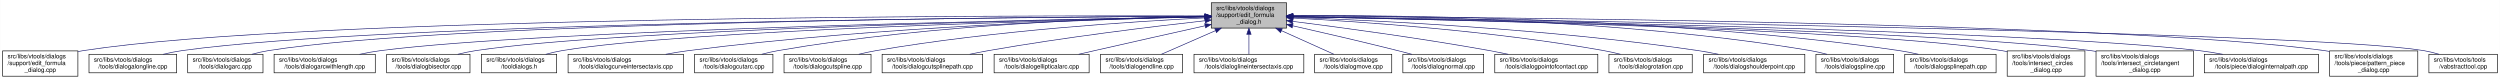
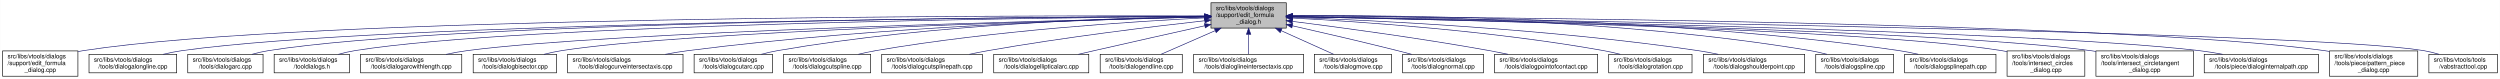
- <svg xmlns="http://www.w3.org/2000/svg" xmlns:xlink="http://www.w3.org/1999/xlink" width="4052pt" height="128pt" viewBox="0.00 0.00 4051.50 128.00">
+ <svg xmlns="http://www.w3.org/2000/svg" xmlns:xlink="http://www.w3.org/1999/xlink" width="4051pt" height="128pt" viewBox="0.00 0.00 4050.50 128.00">
  <g id="graph0" class="graph" transform="scale(1 1) rotate(0) translate(4 124)">
-     <polygon fill="white" stroke="transparent" points="-4,4 -4,-124 4047.5,-124 4047.5,4 -4,4" />
+     <polygon fill="white" stroke="transparent" points="-4,4 -4,-124 4046.5,-124 4046.5,4 -4,4" />
    <g id="node1" class="node">
      <g id="a_node1">
        <a xlink:title=" ">
-           <polygon fill="#bfbfbf" stroke="black" points="1959,-78.5 1959,-119.5 2081,-119.5 2081,-78.5 1959,-78.5" />
-           <text text-anchor="start" x="1967" y="-107.5" font-family="Helvetica,sans-Serif" font-size="10.00">src/libs/vtools/dialogs</text>
-           <text text-anchor="start" x="1967" y="-96.5" font-family="Helvetica,sans-Serif" font-size="10.00">/support/edit_formula</text>
-           <text text-anchor="middle" x="2020" y="-85.5" font-family="Helvetica,sans-Serif" font-size="10.00">_dialog.h</text>
+           <polygon fill="#bfbfbf" stroke="black" points="1958,-78.5 1958,-119.5 2080,-119.5 2080,-78.5 1958,-78.5" />
+           <text text-anchor="start" x="1966" y="-107.5" font-family="Helvetica,sans-Serif" font-size="10.00">src/libs/vtools/dialogs</text>
+           <text text-anchor="start" x="1966" y="-96.5" font-family="Helvetica,sans-Serif" font-size="10.00">/support/edit_formula</text>
+           <text text-anchor="middle" x="2019" y="-85.5" font-family="Helvetica,sans-Serif" font-size="10.00">_dialog.h</text>
        </a>
      </g>
    </g>
    <g id="node2" class="node">
      <g id="a_node2">
        <a xlink:href="../../d7/d8d/edit__formula__dialog_8cpp.html" target="_top" xlink:title=" ">
          <polygon fill="white" stroke="black" points="0,-0.5 0,-41.5 122,-41.5 122,-0.5 0,-0.5" />
          <text text-anchor="start" x="8" y="-29.5" font-family="Helvetica,sans-Serif" font-size="10.00">src/libs/vtools/dialogs</text>
          <text text-anchor="start" x="8" y="-18.5" font-family="Helvetica,sans-Serif" font-size="10.00">/support/edit_formula</text>
          <text text-anchor="middle" x="61" y="-7.5" font-family="Helvetica,sans-Serif" font-size="10.00">_dialog.cpp</text>
        </a>
      </g>
    </g>
    <g id="edge1" class="edge">
-       <path fill="none" stroke="midnightblue" d="M1948.41,-98.25C1648.36,-98.95 491.07,-97.88 131,-42 128.13,-41.55 125.21,-41.03 122.27,-40.44" />
-       <polygon fill="midnightblue" stroke="midnightblue" points="1948.72,-101.75 1958.71,-98.23 1948.71,-94.75 1948.72,-101.75" />
+       <path fill="none" stroke="midnightblue" d="M1947.44,-98.25C1647.55,-98.94 490.88,-97.85 131,-42 128.13,-41.55 125.21,-41.03 122.27,-40.44" />
+       <polygon fill="midnightblue" stroke="midnightblue" points="1947.76,-101.75 1957.75,-98.23 1947.74,-94.75 1947.76,-101.75" />
    </g>
    <g id="node3" class="node">
      <g id="a_node3">
        <a xlink:href="../../d6/d5d/dialogalongline_8cpp.html" target="_top" xlink:title=" ">
          <polygon fill="white" stroke="black" points="140,-6 140,-36 282,-36 282,-6 140,-6" />
          <text text-anchor="start" x="148" y="-24" font-family="Helvetica,sans-Serif" font-size="10.00">src/libs/vtools/dialogs</text>
          <text text-anchor="middle" x="211" y="-13" font-family="Helvetica,sans-Serif" font-size="10.00">/tools/dialogalongline.cpp</text>
        </a>
      </g>
    </g>
    <g id="edge2" class="edge">
-       <path fill="none" stroke="midnightblue" d="M1948.49,-97.71C1664.91,-96.24 618.97,-87.78 291,-42 280.93,-40.59 270.3,-38.43 260.18,-36.04" />
-       <polygon fill="midnightblue" stroke="midnightblue" points="1948.63,-101.21 1958.65,-97.76 1948.67,-94.21 1948.63,-101.21" />
+       <path fill="none" stroke="midnightblue" d="M1947.53,-97.71C1664.11,-96.24 618.78,-87.75 291,-42 280.93,-40.59 270.3,-38.43 260.18,-36.04" />
+       <polygon fill="midnightblue" stroke="midnightblue" points="1947.67,-101.21 1957.69,-97.76 1947.7,-94.21 1947.67,-101.21" />
    </g>
    <g id="node4" class="node">
      <g id="a_node4">
        <a xlink:href="../../d1/d37/dialogarc_8cpp.html" target="_top" xlink:title=" ">
          <polygon fill="white" stroke="black" points="300,-6 300,-36 422,-36 422,-6 300,-6" />
          <text text-anchor="start" x="308" y="-24" font-family="Helvetica,sans-Serif" font-size="10.00">src/libs/vtools/dialogs</text>
          <text text-anchor="middle" x="361" y="-13" font-family="Helvetica,sans-Serif" font-size="10.00">/tools/dialogarc.cpp</text>
        </a>
      </g>
    </g>
    <g id="edge3" class="edge">
-       <path fill="none" stroke="midnightblue" d="M1948.94,-97.79C1680.68,-96.63 729.64,-89.2 431,-42 422.14,-40.6 412.8,-38.44 403.95,-36.04" />
-       <polygon fill="midnightblue" stroke="midnightblue" points="1948.93,-101.29 1958.95,-97.83 1948.96,-94.29 1948.93,-101.29" />
+       <path fill="none" stroke="midnightblue" d="M1947.98,-97.79C1679.89,-96.62 729.45,-89.18 431,-42 422.14,-40.6 412.8,-38.44 403.95,-36.04" />
+       <polygon fill="midnightblue" stroke="midnightblue" points="1947.97,-101.29 1957.98,-97.83 1948,-94.29 1947.97,-101.29" />
    </g>
    <g id="node5" class="node">
      <g id="a_node5">
-         <a xlink:href="../../d2/d29/dialogarcwithlength_8cpp.html" target="_top" xlink:title=" ">
-           <polygon fill="white" stroke="black" points="440,-6 440,-36 604,-36 604,-6 440,-6" />
+         <a xlink:href="../../df/ded/tooldialogs_8h.html" target="_top" xlink:title=" ">
+           <polygon fill="white" stroke="black" points="440,-6 440,-36 562,-36 562,-6 440,-6" />
          <text text-anchor="start" x="448" y="-24" font-family="Helvetica,sans-Serif" font-size="10.00">src/libs/vtools/dialogs</text>
-           <text text-anchor="middle" x="522" y="-13" font-family="Helvetica,sans-Serif" font-size="10.00">/tools/dialogarcwithlength.cpp</text>
+           <text text-anchor="middle" x="501" y="-13" font-family="Helvetica,sans-Serif" font-size="10.00">/tooldialogs.h</text>
        </a>
      </g>
    </g>
    <g id="edge4" class="edge">
-       <path fill="none" stroke="midnightblue" d="M1948.64,-96.83C1700.42,-92.48 875.48,-75.8 613,-42 601.77,-40.55 589.88,-38.4 578.52,-36.04" />
-       <polygon fill="midnightblue" stroke="midnightblue" points="1948.92,-100.33 1958.98,-97.01 1949.04,-93.33 1948.92,-100.33" />
+       <path fill="none" stroke="midnightblue" d="M1947.59,-97.5C1694.45,-95.37 840.68,-85.1 571,-42 562.14,-40.58 552.81,-38.41 543.95,-36.02" />
+       <polygon fill="midnightblue" stroke="midnightblue" points="1947.74,-101 1957.77,-97.58 1947.8,-94 1947.74,-101" />
    </g>
    <g id="node6" class="node">
      <g id="a_node6">
-         <a xlink:href="../../da/dfa/dialogbisector_8cpp.html" target="_top" xlink:title=" ">
-           <polygon fill="white" stroke="black" points="622.5,-6 622.5,-36 757.5,-36 757.5,-6 622.5,-6" />
-           <text text-anchor="start" x="630.5" y="-24" font-family="Helvetica,sans-Serif" font-size="10.00">src/libs/vtools/dialogs</text>
-           <text text-anchor="middle" x="690" y="-13" font-family="Helvetica,sans-Serif" font-size="10.00">/tools/dialogbisector.cpp</text>
+         <a xlink:href="../../d2/d29/dialogarcwithlength_8cpp.html" target="_top" xlink:title=" ">
+           <polygon fill="white" stroke="black" points="580,-6 580,-36 744,-36 744,-6 580,-6" />
+           <text text-anchor="start" x="588" y="-24" font-family="Helvetica,sans-Serif" font-size="10.00">src/libs/vtools/dialogs</text>
+           <text text-anchor="middle" x="662" y="-13" font-family="Helvetica,sans-Serif" font-size="10.00">/tools/dialogarcwithlength.cpp</text>
        </a>
      </g>
    </g>
    <g id="edge5" class="edge">
-       <path fill="none" stroke="midnightblue" d="M1948.37,-96.77C1717.93,-92.51 997.36,-76.67 767,-42 757.44,-40.56 747.35,-38.41 737.74,-36.05" />
-       <polygon fill="midnightblue" stroke="midnightblue" points="1948.58,-100.27 1958.64,-96.96 1948.71,-93.28 1948.58,-100.27" />
+       <path fill="none" stroke="midnightblue" d="M1947.48,-96.46C1715.67,-91.2 986.64,-72.61 753,-42 741.77,-40.53 729.88,-38.37 718.53,-36" />
+       <polygon fill="midnightblue" stroke="midnightblue" points="1947.73,-99.96 1957.81,-96.69 1947.89,-92.97 1947.73,-99.96" />
    </g>
    <g id="node7" class="node">
      <g id="a_node7">
-         <a xlink:href="../../df/ded/tooldialogs_8h.html" target="_top" xlink:title=" ">
-           <polygon fill="white" stroke="black" points="776,-6 776,-36 898,-36 898,-6 776,-6" />
-           <text text-anchor="start" x="784" y="-24" font-family="Helvetica,sans-Serif" font-size="10.00">src/libs/vtools/dialogs</text>
-           <text text-anchor="middle" x="837" y="-13" font-family="Helvetica,sans-Serif" font-size="10.00">/tooldialogs.h</text>
+         <a xlink:href="../../da/dfa/dialogbisector_8cpp.html" target="_top" xlink:title=" ">
+           <polygon fill="white" stroke="black" points="762.5,-6 762.5,-36 897.5,-36 897.5,-6 762.5,-6" />
+           <text text-anchor="start" x="770.5" y="-24" font-family="Helvetica,sans-Serif" font-size="10.00">src/libs/vtools/dialogs</text>
+           <text text-anchor="middle" x="830" y="-13" font-family="Helvetica,sans-Serif" font-size="10.00">/tools/dialogbisector.cpp</text>
        </a>
      </g>
    </g>
    <g id="edge6" class="edge">
-       <path fill="none" stroke="midnightblue" d="M1948.83,-96.54C1736.34,-91.84 1108.76,-75.45 907,-42 898.27,-40.55 889.08,-38.4 880.34,-36.04" />
-       <polygon fill="midnightblue" stroke="midnightblue" points="1948.86,-100.04 1958.94,-96.76 1949.02,-93.04 1948.86,-100.04" />
+       <path fill="none" stroke="midnightblue" d="M1947.86,-96.35C1735.46,-91.11 1108.1,-73.33 906,-42 896.56,-40.54 886.6,-38.38 877.11,-36.01" />
+       <polygon fill="midnightblue" stroke="midnightblue" points="1947.88,-99.85 1957.96,-96.59 1948.05,-92.85 1947.88,-99.85" />
    </g>
    <g id="node8" class="node">
      <g id="a_node8">
        <a xlink:href="../../dd/d39/dialogcurveintersectaxis_8cpp.html" target="_top" xlink:title=" ">
-           <polygon fill="white" stroke="black" points="916.5,-6 916.5,-36 1103.5,-36 1103.5,-6 916.5,-6" />
-           <text text-anchor="start" x="924.5" y="-24" font-family="Helvetica,sans-Serif" font-size="10.00">src/libs/vtools/dialogs</text>
-           <text text-anchor="middle" x="1010" y="-13" font-family="Helvetica,sans-Serif" font-size="10.00">/tools/dialogcurveintersectaxis.cpp</text>
+           <polygon fill="white" stroke="black" points="915.5,-6 915.5,-36 1102.5,-36 1102.5,-6 915.5,-6" />
+           <text text-anchor="start" x="923.5" y="-24" font-family="Helvetica,sans-Serif" font-size="10.00">src/libs/vtools/dialogs</text>
+           <text text-anchor="middle" x="1009" y="-13" font-family="Helvetica,sans-Serif" font-size="10.00">/tools/dialogcurveintersectaxis.cpp</text>
        </a>
      </g>
    </g>
    <g id="edge7" class="edge">
-       <path fill="none" stroke="midnightblue" d="M1948.66,-96.8C1795.08,-93.51 1421.91,-81.76 1112,-42 1099.92,-40.45 1087.12,-38.33 1074.81,-36.04" />
-       <polygon fill="midnightblue" stroke="midnightblue" points="1948.83,-100.3 1958.9,-97.01 1948.97,-93.3 1948.83,-100.3" />
+       <path fill="none" stroke="midnightblue" d="M1947.66,-96.8C1794.08,-93.51 1420.91,-81.76 1111,-42 1098.92,-40.45 1086.12,-38.33 1073.81,-36.04" />
+       <polygon fill="midnightblue" stroke="midnightblue" points="1947.83,-100.3 1957.9,-97.01 1947.97,-93.3 1947.83,-100.3" />
    </g>
    <g id="node9" class="node">
      <g id="a_node9">
        <a xlink:href="../../d9/d90/dialogcutarc_8cpp.html" target="_top" xlink:title=" ">
-           <polygon fill="white" stroke="black" points="1121.5,-6 1121.5,-36 1248.5,-36 1248.5,-6 1121.5,-6" />
-           <text text-anchor="start" x="1129.5" y="-24" font-family="Helvetica,sans-Serif" font-size="10.00">src/libs/vtools/dialogs</text>
-           <text text-anchor="middle" x="1185" y="-13" font-family="Helvetica,sans-Serif" font-size="10.00">/tools/dialogcutarc.cpp</text>
+           <polygon fill="white" stroke="black" points="1120.5,-6 1120.5,-36 1247.5,-36 1247.5,-6 1120.5,-6" />
+           <text text-anchor="start" x="1128.5" y="-24" font-family="Helvetica,sans-Serif" font-size="10.00">src/libs/vtools/dialogs</text>
+           <text text-anchor="middle" x="1184" y="-13" font-family="Helvetica,sans-Serif" font-size="10.00">/tools/dialogcutarc.cpp</text>
        </a>
      </g>
    </g>
    <g id="edge8" class="edge">
-       <path fill="none" stroke="midnightblue" d="M1948.4,-97.45C1812.58,-95.36 1508.57,-85.73 1257,-42 1248.31,-40.49 1239.15,-38.37 1230.4,-36.07" />
-       <polygon fill="midnightblue" stroke="midnightblue" points="1948.62,-100.95 1958.67,-97.59 1948.72,-93.95 1948.62,-100.95" />
+       <path fill="none" stroke="midnightblue" d="M1947.4,-97.45C1811.58,-95.36 1507.57,-85.73 1256,-42 1247.31,-40.49 1238.15,-38.37 1229.4,-36.07" />
+       <polygon fill="midnightblue" stroke="midnightblue" points="1947.62,-100.95 1957.67,-97.59 1947.72,-93.95 1947.62,-100.95" />
    </g>
    <g id="node10" class="node">
      <g id="a_node10">
        <a xlink:href="../../d3/d2e/dialogcutspline_8cpp.html" target="_top" xlink:title=" ">
-           <polygon fill="white" stroke="black" points="1266.5,-6 1266.5,-36 1407.5,-36 1407.5,-6 1266.5,-6" />
-           <text text-anchor="start" x="1274.5" y="-24" font-family="Helvetica,sans-Serif" font-size="10.00">src/libs/vtools/dialogs</text>
-           <text text-anchor="middle" x="1337" y="-13" font-family="Helvetica,sans-Serif" font-size="10.00">/tools/dialogcutspline.cpp</text>
+           <polygon fill="white" stroke="black" points="1265.5,-6 1265.5,-36 1406.5,-36 1406.5,-6 1265.5,-6" />
+           <text text-anchor="start" x="1273.5" y="-24" font-family="Helvetica,sans-Serif" font-size="10.00">src/libs/vtools/dialogs</text>
+           <text text-anchor="middle" x="1336" y="-13" font-family="Helvetica,sans-Serif" font-size="10.00">/tools/dialogcutspline.cpp</text>
        </a>
      </g>
    </g>
    <g id="edge9" class="edge">
-       <path fill="none" stroke="midnightblue" d="M1948.42,-94.97C1834.86,-89.35 1606.73,-74.78 1416,-42 1406.8,-40.42 1397.09,-38.32 1387.75,-36.08" />
-       <polygon fill="midnightblue" stroke="midnightblue" points="1948.56,-98.48 1958.72,-95.47 1948.9,-91.49 1948.56,-98.48" />
+       <path fill="none" stroke="midnightblue" d="M1947.42,-94.97C1833.86,-89.35 1605.73,-74.78 1415,-42 1405.8,-40.42 1396.09,-38.32 1386.75,-36.08" />
+       <polygon fill="midnightblue" stroke="midnightblue" points="1947.56,-98.48 1957.72,-95.47 1947.9,-91.49 1947.56,-98.48" />
    </g>
    <g id="node11" class="node">
      <g id="a_node11">
        <a xlink:href="../../df/d30/dialogcutsplinepath_8cpp.html" target="_top" xlink:title=" ">
-           <polygon fill="white" stroke="black" points="1425.5,-6 1425.5,-36 1588.5,-36 1588.5,-6 1425.5,-6" />
-           <text text-anchor="start" x="1433.5" y="-24" font-family="Helvetica,sans-Serif" font-size="10.00">src/libs/vtools/dialogs</text>
-           <text text-anchor="middle" x="1507" y="-13" font-family="Helvetica,sans-Serif" font-size="10.00">/tools/dialogcutsplinepath.cpp</text>
+           <polygon fill="white" stroke="black" points="1424.5,-6 1424.5,-36 1587.5,-36 1587.5,-6 1424.5,-6" />
+           <text text-anchor="start" x="1432.5" y="-24" font-family="Helvetica,sans-Serif" font-size="10.00">src/libs/vtools/dialogs</text>
+           <text text-anchor="middle" x="1506" y="-13" font-family="Helvetica,sans-Serif" font-size="10.00">/tools/dialogcutsplinepath.cpp</text>
        </a>
      </g>
    </g>
    <g id="edge10" class="edge">
-       <path fill="none" stroke="midnightblue" d="M1949,-90.43C1864.91,-81.04 1720.75,-63.59 1598,-42 1588.12,-40.26 1577.69,-38.19 1567.56,-36.06" />
-       <polygon fill="midnightblue" stroke="midnightblue" points="1948.63,-93.91 1958.95,-91.54 1949.4,-86.95 1948.63,-93.91" />
+       <path fill="none" stroke="midnightblue" d="M1948,-90.43C1863.91,-81.04 1719.75,-63.59 1597,-42 1587.12,-40.26 1576.69,-38.19 1566.56,-36.06" />
+       <polygon fill="midnightblue" stroke="midnightblue" points="1947.63,-93.91 1957.95,-91.54 1948.4,-86.95 1947.63,-93.91" />
    </g>
    <g id="node12" class="node">
      <g id="a_node12">
        <a xlink:href="../../d9/d68/dialogellipticalarc_8cpp.html" target="_top" xlink:title=" ">
-           <polygon fill="white" stroke="black" points="1607,-6 1607,-36 1761,-36 1761,-6 1607,-6" />
-           <text text-anchor="start" x="1615" y="-24" font-family="Helvetica,sans-Serif" font-size="10.00">src/libs/vtools/dialogs</text>
-           <text text-anchor="middle" x="1684" y="-13" font-family="Helvetica,sans-Serif" font-size="10.00">/tools/dialogellipticalarc.cpp</text>
+           <polygon fill="white" stroke="black" points="1606,-6 1606,-36 1760,-36 1760,-6 1606,-6" />
+           <text text-anchor="start" x="1614" y="-24" font-family="Helvetica,sans-Serif" font-size="10.00">src/libs/vtools/dialogs</text>
+           <text text-anchor="middle" x="1683" y="-13" font-family="Helvetica,sans-Serif" font-size="10.00">/tools/dialogellipticalarc.cpp</text>
        </a>
      </g>
    </g>
    <g id="edge11" class="edge">
-       <path fill="none" stroke="midnightblue" d="M1948.77,-82.21C1898.73,-71.07 1830.24,-55.75 1770,-42 1761.63,-40.09 1752.81,-38.06 1744.13,-36.05" />
-       <polygon fill="midnightblue" stroke="midnightblue" points="1948.32,-85.69 1958.84,-84.45 1949.84,-78.86 1948.32,-85.69" />
+       <path fill="none" stroke="midnightblue" d="M1947.77,-82.21C1897.73,-71.07 1829.24,-55.75 1769,-42 1760.63,-40.09 1751.81,-38.06 1743.13,-36.05" />
+       <polygon fill="midnightblue" stroke="midnightblue" points="1947.32,-85.69 1957.84,-84.45 1948.84,-78.86 1947.32,-85.69" />
    </g>
    <g id="node13" class="node">
      <g id="a_node13">
        <a xlink:href="../../d3/d15/dialogendline_8cpp.html" target="_top" xlink:title=" ">
-           <polygon fill="white" stroke="black" points="1779.5,-6 1779.5,-36 1912.5,-36 1912.5,-6 1779.5,-6" />
-           <text text-anchor="start" x="1787.5" y="-24" font-family="Helvetica,sans-Serif" font-size="10.00">src/libs/vtools/dialogs</text>
-           <text text-anchor="middle" x="1846" y="-13" font-family="Helvetica,sans-Serif" font-size="10.00">/tools/dialogendline.cpp</text>
+           <polygon fill="white" stroke="black" points="1778.5,-6 1778.5,-36 1911.5,-36 1911.5,-6 1778.5,-6" />
+           <text text-anchor="start" x="1786.5" y="-24" font-family="Helvetica,sans-Serif" font-size="10.00">src/libs/vtools/dialogs</text>
+           <text text-anchor="middle" x="1845" y="-13" font-family="Helvetica,sans-Serif" font-size="10.00">/tools/dialogendline.cpp</text>
        </a>
      </g>
    </g>
    <g id="edge12" class="edge">
-       <path fill="none" stroke="midnightblue" d="M1965.7,-74.28C1937.02,-61.76 1902.79,-46.81 1878.3,-36.11" />
-       <polygon fill="midnightblue" stroke="midnightblue" points="1964.63,-77.63 1975.19,-78.43 1967.43,-71.22 1964.63,-77.63" />
+       <path fill="none" stroke="midnightblue" d="M1964.7,-74.28C1936.02,-61.76 1901.79,-46.81 1877.3,-36.11" />
+       <polygon fill="midnightblue" stroke="midnightblue" points="1963.63,-77.63 1974.19,-78.43 1966.43,-71.22 1963.63,-77.63" />
    </g>
    <g id="node14" class="node">
      <g id="a_node14">
        <a xlink:href="../../de/d3c/dialoglineintersectaxis_8cpp.html" target="_top" xlink:title=" ">
-           <polygon fill="white" stroke="black" points="1931,-6 1931,-36 2109,-36 2109,-6 1931,-6" />
-           <text text-anchor="start" x="1939" y="-24" font-family="Helvetica,sans-Serif" font-size="10.00">src/libs/vtools/dialogs</text>
-           <text text-anchor="middle" x="2020" y="-13" font-family="Helvetica,sans-Serif" font-size="10.00">/tools/dialoglineintersectaxis.cpp</text>
+           <polygon fill="white" stroke="black" points="1930,-6 1930,-36 2108,-36 2108,-6 1930,-6" />
+           <text text-anchor="start" x="1938" y="-24" font-family="Helvetica,sans-Serif" font-size="10.00">src/libs/vtools/dialogs</text>
+           <text text-anchor="middle" x="2019" y="-13" font-family="Helvetica,sans-Serif" font-size="10.00">/tools/dialoglineintersectaxis.cpp</text>
        </a>
      </g>
    </g>
    <g id="edge13" class="edge">
-       <path fill="none" stroke="midnightblue" d="M2020,-68.28C2020,-57.25 2020,-45.25 2020,-36.23" />
-       <polygon fill="midnightblue" stroke="midnightblue" points="2016.5,-68.43 2020,-78.43 2023.5,-68.43 2016.5,-68.43" />
+       <path fill="none" stroke="midnightblue" d="M2019,-68.28C2019,-57.25 2019,-45.25 2019,-36.23" />
+       <polygon fill="midnightblue" stroke="midnightblue" points="2015.5,-68.43 2019,-78.43 2022.5,-68.43 2015.5,-68.43" />
    </g>
    <g id="node15" class="node">
      <g id="a_node15">
        <a xlink:href="../../d2/d51/dialogmove_8cpp.html" target="_top" xlink:title=" ">
-           <polygon fill="white" stroke="black" points="2126.5,-6 2126.5,-36 2251.5,-36 2251.5,-6 2126.5,-6" />
-           <text text-anchor="start" x="2134.5" y="-24" font-family="Helvetica,sans-Serif" font-size="10.00">src/libs/vtools/dialogs</text>
-           <text text-anchor="middle" x="2189" y="-13" font-family="Helvetica,sans-Serif" font-size="10.00">/tools/dialogmove.cpp</text>
+           <polygon fill="white" stroke="black" points="2125.5,-6 2125.5,-36 2250.5,-36 2250.5,-6 2125.5,-6" />
+           <text text-anchor="start" x="2133.5" y="-24" font-family="Helvetica,sans-Serif" font-size="10.00">src/libs/vtools/dialogs</text>
+           <text text-anchor="middle" x="2188" y="-13" font-family="Helvetica,sans-Serif" font-size="10.00">/tools/dialogmove.cpp</text>
        </a>
      </g>
    </g>
    <g id="edge14" class="edge">
-       <path fill="none" stroke="midnightblue" d="M2072.74,-74.28C2100.6,-61.76 2133.84,-46.81 2157.63,-36.11" />
-       <polygon fill="midnightblue" stroke="midnightblue" points="2071.21,-71.13 2063.52,-78.43 2074.08,-77.52 2071.21,-71.13" />
+       <path fill="none" stroke="midnightblue" d="M2071.74,-74.28C2099.6,-61.76 2132.84,-46.81 2156.63,-36.11" />
+       <polygon fill="midnightblue" stroke="midnightblue" points="2070.21,-71.13 2062.52,-78.43 2073.08,-77.52 2070.21,-71.13" />
    </g>
    <g id="node16" class="node">
      <g id="a_node16">
        <a xlink:href="../../da/df4/dialognormal_8cpp.html" target="_top" xlink:title=" ">
-           <polygon fill="white" stroke="black" points="2269.5,-6 2269.5,-36 2400.5,-36 2400.5,-6 2269.5,-6" />
-           <text text-anchor="start" x="2277.5" y="-24" font-family="Helvetica,sans-Serif" font-size="10.00">src/libs/vtools/dialogs</text>
-           <text text-anchor="middle" x="2335" y="-13" font-family="Helvetica,sans-Serif" font-size="10.00">/tools/dialognormal.cpp</text>
+           <polygon fill="white" stroke="black" points="2268.5,-6 2268.5,-36 2399.5,-36 2399.5,-6 2268.5,-6" />
+           <text text-anchor="start" x="2276.5" y="-24" font-family="Helvetica,sans-Serif" font-size="10.00">src/libs/vtools/dialogs</text>
+           <text text-anchor="middle" x="2334" y="-13" font-family="Helvetica,sans-Serif" font-size="10.00">/tools/dialognormal.cpp</text>
        </a>
      </g>
    </g>
    <g id="edge15" class="edge">
-       <path fill="none" stroke="midnightblue" d="M2091.05,-82.19C2139.13,-71.32 2204.02,-56.32 2261,-42 2268.49,-40.12 2276.38,-38.06 2284.11,-36.01" />
-       <polygon fill="midnightblue" stroke="midnightblue" points="2090.04,-78.83 2081.06,-84.44 2091.58,-85.66 2090.04,-78.83" />
+       <path fill="none" stroke="midnightblue" d="M2090.05,-82.19C2138.13,-71.32 2203.02,-56.32 2260,-42 2267.49,-40.12 2275.38,-38.06 2283.11,-36.01" />
+       <polygon fill="midnightblue" stroke="midnightblue" points="2089.04,-78.83 2080.06,-84.44 2090.58,-85.66 2089.04,-78.83" />
    </g>
    <g id="node17" class="node">
      <g id="a_node17">
        <a xlink:href="../../d9/df4/dialogpointofcontact_8cpp.html" target="_top" xlink:title=" ">
-           <polygon fill="white" stroke="black" points="2418.5,-6 2418.5,-36 2585.5,-36 2585.5,-6 2418.5,-6" />
-           <text text-anchor="start" x="2426.5" y="-24" font-family="Helvetica,sans-Serif" font-size="10.00">src/libs/vtools/dialogs</text>
-           <text text-anchor="middle" x="2502" y="-13" font-family="Helvetica,sans-Serif" font-size="10.00">/tools/dialogpointofcontact.cpp</text>
+           <polygon fill="white" stroke="black" points="2417.5,-6 2417.5,-36 2584.5,-36 2584.5,-6 2417.5,-6" />
+           <text text-anchor="start" x="2425.5" y="-24" font-family="Helvetica,sans-Serif" font-size="10.00">src/libs/vtools/dialogs</text>
+           <text text-anchor="middle" x="2501" y="-13" font-family="Helvetica,sans-Serif" font-size="10.00">/tools/dialogpointofcontact.cpp</text>
        </a>
      </g>
    </g>
    <g id="edge16" class="edge">
-       <path fill="none" stroke="midnightblue" d="M2091.26,-89.32C2169.63,-79.41 2299.19,-61.97 2410,-42 2419.81,-40.23 2430.17,-38.17 2440.26,-36.06" />
-       <polygon fill="midnightblue" stroke="midnightblue" points="2090.5,-85.89 2081.01,-90.61 2091.37,-92.83 2090.5,-85.89" />
+       <path fill="none" stroke="midnightblue" d="M2090.26,-89.32C2168.63,-79.41 2298.19,-61.97 2409,-42 2418.81,-40.23 2429.17,-38.17 2439.26,-36.06" />
+       <polygon fill="midnightblue" stroke="midnightblue" points="2089.5,-85.89 2080.01,-90.61 2090.37,-92.83 2089.5,-85.89" />
    </g>
    <g id="node18" class="node">
      <g id="a_node18">
        <a xlink:href="../../dc/d64/dialogrotation_8cpp.html" target="_top" xlink:title=" ">
-           <polygon fill="white" stroke="black" points="2603.5,-6 2603.5,-36 2738.5,-36 2738.5,-6 2603.5,-6" />
-           <text text-anchor="start" x="2611.5" y="-24" font-family="Helvetica,sans-Serif" font-size="10.00">src/libs/vtools/dialogs</text>
-           <text text-anchor="middle" x="2671" y="-13" font-family="Helvetica,sans-Serif" font-size="10.00">/tools/dialogrotation.cpp</text>
+           <polygon fill="white" stroke="black" points="2602.5,-6 2602.5,-36 2737.5,-36 2737.5,-6 2602.5,-6" />
+           <text text-anchor="start" x="2610.5" y="-24" font-family="Helvetica,sans-Serif" font-size="10.00">src/libs/vtools/dialogs</text>
+           <text text-anchor="middle" x="2670" y="-13" font-family="Helvetica,sans-Serif" font-size="10.00">/tools/dialogrotation.cpp</text>
        </a>
      </g>
    </g>
    <g id="edge17" class="edge">
-       <path fill="none" stroke="midnightblue" d="M2091.53,-94.72C2200.77,-88.89 2415.43,-74.16 2595,-42 2603.86,-40.41 2613.21,-38.31 2622.2,-36.07" />
-       <polygon fill="midnightblue" stroke="midnightblue" points="2091.09,-91.24 2081.29,-95.26 2091.46,-98.23 2091.09,-91.24" />
+       <path fill="none" stroke="midnightblue" d="M2090.53,-94.72C2199.77,-88.89 2414.43,-74.16 2594,-42 2602.86,-40.41 2612.21,-38.31 2621.2,-36.07" />
+       <polygon fill="midnightblue" stroke="midnightblue" points="2090.09,-91.24 2080.29,-95.26 2090.46,-98.23 2090.09,-91.24" />
    </g>
    <g id="node19" class="node">
      <g id="a_node19">
        <a xlink:href="../../d3/d23/dialogshoulderpoint_8cpp.html" target="_top" xlink:title=" ">
-           <polygon fill="white" stroke="black" points="2757,-6 2757,-36 2921,-36 2921,-6 2757,-6" />
-           <text text-anchor="start" x="2765" y="-24" font-family="Helvetica,sans-Serif" font-size="10.00">src/libs/vtools/dialogs</text>
-           <text text-anchor="middle" x="2839" y="-13" font-family="Helvetica,sans-Serif" font-size="10.00">/tools/dialogshoulderpoint.cpp</text>
+           <polygon fill="white" stroke="black" points="2756,-6 2756,-36 2920,-36 2920,-6 2756,-6" />
+           <text text-anchor="start" x="2764" y="-24" font-family="Helvetica,sans-Serif" font-size="10.00">src/libs/vtools/dialogs</text>
+           <text text-anchor="middle" x="2838" y="-13" font-family="Helvetica,sans-Serif" font-size="10.00">/tools/dialogshoulderpoint.cpp</text>
        </a>
      </g>
    </g>
    <g id="edge18" class="edge">
-       <path fill="none" stroke="midnightblue" d="M2091.49,-95.81C2222.36,-91.07 2509,-77.28 2748,-42 2758.72,-40.42 2770.06,-38.29 2780.97,-36.02" />
-       <polygon fill="midnightblue" stroke="midnightblue" points="2091.07,-92.32 2081.2,-96.18 2091.32,-99.32 2091.07,-92.32" />
+       <path fill="none" stroke="midnightblue" d="M2090.49,-95.81C2221.36,-91.07 2508,-77.28 2747,-42 2757.72,-40.42 2769.06,-38.29 2779.97,-36.02" />
+       <polygon fill="midnightblue" stroke="midnightblue" points="2090.07,-92.32 2080.2,-96.18 2090.32,-99.32 2090.07,-92.32" />
    </g>
    <g id="node20" class="node">
      <g id="a_node20">
        <a xlink:href="../../df/de5/dialogspline_8cpp.html" target="_top" xlink:title=" ">
-           <polygon fill="white" stroke="black" points="2939,-6 2939,-36 3065,-36 3065,-6 2939,-6" />
-           <text text-anchor="start" x="2947" y="-24" font-family="Helvetica,sans-Serif" font-size="10.00">src/libs/vtools/dialogs</text>
-           <text text-anchor="middle" x="3002" y="-13" font-family="Helvetica,sans-Serif" font-size="10.00">/tools/dialogspline.cpp</text>
+           <polygon fill="white" stroke="black" points="2938,-6 2938,-36 3064,-36 3064,-6 2938,-6" />
+           <text text-anchor="start" x="2946" y="-24" font-family="Helvetica,sans-Serif" font-size="10.00">src/libs/vtools/dialogs</text>
+           <text text-anchor="middle" x="3001" y="-13" font-family="Helvetica,sans-Serif" font-size="10.00">/tools/dialogspline.cpp</text>
        </a>
      </g>
    </g>
    <g id="edge19" class="edge">
-       <path fill="none" stroke="midnightblue" d="M2091.48,-98.66C2245.76,-98.99 2620.99,-93.84 2930,-42 2938.83,-40.52 2948.13,-38.38 2957,-36.05" />
-       <polygon fill="midnightblue" stroke="midnightblue" points="2091.21,-95.16 2081.2,-98.63 2091.19,-102.16 2091.21,-95.16" />
+       <path fill="none" stroke="midnightblue" d="M2090.48,-98.66C2244.76,-98.99 2619.99,-93.84 2929,-42 2937.83,-40.52 2947.13,-38.38 2956,-36.05" />
+       <polygon fill="midnightblue" stroke="midnightblue" points="2090.21,-95.16 2080.2,-98.63 2090.19,-102.16 2090.21,-95.16" />
    </g>
    <g id="node21" class="node">
      <g id="a_node21">
        <a xlink:href="../../dc/dc2/dialogsplinepath_8cpp.html" target="_top" xlink:title=" ">
-           <polygon fill="white" stroke="black" points="3083,-6 3083,-36 3231,-36 3231,-6 3083,-6" />
-           <text text-anchor="start" x="3091" y="-24" font-family="Helvetica,sans-Serif" font-size="10.00">src/libs/vtools/dialogs</text>
-           <text text-anchor="middle" x="3157" y="-13" font-family="Helvetica,sans-Serif" font-size="10.00">/tools/dialogsplinepath.cpp</text>
+           <polygon fill="white" stroke="black" points="3082,-6 3082,-36 3230,-36 3230,-6 3082,-6" />
+           <text text-anchor="start" x="3090" y="-24" font-family="Helvetica,sans-Serif" font-size="10.00">src/libs/vtools/dialogs</text>
+           <text text-anchor="middle" x="3156" y="-13" font-family="Helvetica,sans-Serif" font-size="10.00">/tools/dialogsplinepath.cpp</text>
        </a>
      </g>
    </g>
    <g id="edge20" class="edge">
-       <path fill="none" stroke="midnightblue" d="M2091.4,-98.7C2262.16,-99.4 2707.28,-95.46 3074,-42 3084.12,-40.52 3094.81,-38.39 3105.04,-36.06" />
-       <polygon fill="midnightblue" stroke="midnightblue" points="2091.29,-95.2 2081.28,-98.65 2091.26,-102.2 2091.29,-95.2" />
+       <path fill="none" stroke="midnightblue" d="M2090.4,-98.7C2261.16,-99.4 2706.28,-95.46 3073,-42 3083.12,-40.52 3093.81,-38.39 3104.04,-36.06" />
+       <polygon fill="midnightblue" stroke="midnightblue" points="2090.29,-95.2 2080.28,-98.65 2090.26,-102.2 2090.29,-95.2" />
    </g>
    <g id="node22" class="node">
      <g id="a_node22">
        <a xlink:href="../../d5/de8/intersect__circles__dialog_8cpp.html" target="_top" xlink:title=" ">
-           <polygon fill="white" stroke="black" points="3249,-0.5 3249,-41.5 3375,-41.5 3375,-0.5 3249,-0.5" />
-           <text text-anchor="start" x="3257" y="-29.5" font-family="Helvetica,sans-Serif" font-size="10.00">src/libs/vtools/dialogs</text>
-           <text text-anchor="start" x="3257" y="-18.5" font-family="Helvetica,sans-Serif" font-size="10.00">/tools/intersect_circles</text>
-           <text text-anchor="middle" x="3312" y="-7.5" font-family="Helvetica,sans-Serif" font-size="10.00">_dialog.cpp</text>
+           <polygon fill="white" stroke="black" points="3248,-0.5 3248,-41.5 3374,-41.5 3374,-0.5 3248,-0.5" />
+           <text text-anchor="start" x="3256" y="-29.5" font-family="Helvetica,sans-Serif" font-size="10.00">src/libs/vtools/dialogs</text>
+           <text text-anchor="start" x="3256" y="-18.5" font-family="Helvetica,sans-Serif" font-size="10.00">/tools/intersect_circles</text>
+           <text text-anchor="middle" x="3311" y="-7.5" font-family="Helvetica,sans-Serif" font-size="10.00">_dialog.cpp</text>
        </a>
      </g>
    </g>
    <g id="edge21" class="edge">
-       <path fill="none" stroke="midnightblue" d="M2091.33,-96.83C2317.44,-92.8 3016.53,-77.7 3240,-42 3242.95,-41.53 3245.94,-40.98 3248.96,-40.37" />
-       <polygon fill="midnightblue" stroke="midnightblue" points="2091.18,-93.33 2081.24,-97.01 2091.3,-100.33 2091.18,-93.33" />
+       <path fill="none" stroke="midnightblue" d="M2090.33,-96.83C2316.44,-92.8 3015.53,-77.7 3239,-42 3241.95,-41.53 3244.94,-40.98 3247.96,-40.37" />
+       <polygon fill="midnightblue" stroke="midnightblue" points="2090.18,-93.33 2080.24,-97.01 2090.3,-100.33 2090.18,-93.33" />
    </g>
    <g id="node23" class="node">
      <g id="a_node23">
        <a xlink:href="../../d5/d5a/intersect__circletangent__dialog_8cpp.html" target="_top" xlink:title=" ">
-           <polygon fill="white" stroke="black" points="3393,-0.5 3393,-41.5 3551,-41.5 3551,-0.5 3393,-0.5" />
-           <text text-anchor="start" x="3401" y="-29.5" font-family="Helvetica,sans-Serif" font-size="10.00">src/libs/vtools/dialogs</text>
-           <text text-anchor="start" x="3401" y="-18.5" font-family="Helvetica,sans-Serif" font-size="10.00">/tools/intersect_circletangent</text>
-           <text text-anchor="middle" x="3472" y="-7.5" font-family="Helvetica,sans-Serif" font-size="10.00">_dialog.cpp</text>
+           <polygon fill="white" stroke="black" points="3392,-0.5 3392,-41.5 3550,-41.5 3550,-0.5 3392,-0.5" />
+           <text text-anchor="start" x="3400" y="-29.5" font-family="Helvetica,sans-Serif" font-size="10.00">src/libs/vtools/dialogs</text>
+           <text text-anchor="start" x="3400" y="-18.5" font-family="Helvetica,sans-Serif" font-size="10.00">/tools/intersect_circletangent</text>
+           <text text-anchor="middle" x="3471" y="-7.5" font-family="Helvetica,sans-Serif" font-size="10.00">_dialog.cpp</text>
        </a>
      </g>
    </g>
    <g id="edge22" class="edge">
-       <path fill="none" stroke="midnightblue" d="M2091.25,-96.79C2334.4,-92.4 3130.39,-75.74 3384,-42 3386.95,-41.61 3389.95,-41.16 3392.97,-40.68" />
-       <polygon fill="midnightblue" stroke="midnightblue" points="2091.06,-93.29 2081.12,-96.97 2091.18,-100.29 2091.06,-93.29" />
+       <path fill="none" stroke="midnightblue" d="M2090.25,-96.79C2333.4,-92.4 3129.39,-75.74 3383,-42 3385.95,-41.61 3388.95,-41.16 3391.97,-40.68" />
+       <polygon fill="midnightblue" stroke="midnightblue" points="2090.06,-93.29 2080.12,-96.97 2090.18,-100.29 2090.06,-93.29" />
    </g>
    <g id="node24" class="node">
      <g id="a_node24">
        <a xlink:href="../../dc/d82/dialoginternalpath_8cpp.html" target="_top" xlink:title=" ">
-           <polygon fill="white" stroke="black" points="3568.5,-6 3568.5,-36 3753.5,-36 3753.5,-6 3568.5,-6" />
-           <text text-anchor="start" x="3576.5" y="-24" font-family="Helvetica,sans-Serif" font-size="10.00">src/libs/vtools/dialogs</text>
-           <text text-anchor="middle" x="3661" y="-13" font-family="Helvetica,sans-Serif" font-size="10.00">/tools/piece/dialoginternalpath.cpp</text>
+           <polygon fill="white" stroke="black" points="3567.5,-6 3567.5,-36 3752.5,-36 3752.5,-6 3567.5,-6" />
+           <text text-anchor="start" x="3575.5" y="-24" font-family="Helvetica,sans-Serif" font-size="10.00">src/libs/vtools/dialogs</text>
+           <text text-anchor="middle" x="3660" y="-13" font-family="Helvetica,sans-Serif" font-size="10.00">/tools/piece/dialoginternalpath.cpp</text>
        </a>
      </g>
    </g>
    <g id="edge23" class="edge">
-       <path fill="none" stroke="midnightblue" d="M2091.37,-96.91C2354.47,-92.67 3269.9,-75.78 3560,-42 3572.43,-40.55 3585.61,-38.4 3598.21,-36.04" />
-       <polygon fill="midnightblue" stroke="midnightblue" points="2091.12,-93.42 2081.17,-97.08 2091.23,-100.42 2091.12,-93.42" />
+       <path fill="none" stroke="midnightblue" d="M2090.37,-96.91C2353.47,-92.67 3268.9,-75.78 3559,-42 3571.43,-40.55 3584.61,-38.4 3597.21,-36.04" />
+       <polygon fill="midnightblue" stroke="midnightblue" points="2090.12,-93.42 2080.17,-97.08 2090.23,-100.42 2090.12,-93.42" />
    </g>
    <g id="node25" class="node">
      <g id="a_node25">
        <a xlink:href="../../de/d46/pattern__piece__dialog_8cpp.html" target="_top" xlink:title=" ">
-           <polygon fill="white" stroke="black" points="3771.5,-0.5 3771.5,-41.5 3914.5,-41.5 3914.5,-0.5 3771.5,-0.5" />
-           <text text-anchor="start" x="3779.5" y="-29.5" font-family="Helvetica,sans-Serif" font-size="10.00">src/libs/vtools/dialogs</text>
-           <text text-anchor="start" x="3779.5" y="-18.5" font-family="Helvetica,sans-Serif" font-size="10.00">/tools/piece/pattern_piece</text>
-           <text text-anchor="middle" x="3843" y="-7.5" font-family="Helvetica,sans-Serif" font-size="10.00">_dialog.cpp</text>
+           <polygon fill="white" stroke="black" points="3770.5,-0.5 3770.5,-41.5 3913.5,-41.5 3913.5,-0.5 3770.5,-0.5" />
+           <text text-anchor="start" x="3778.5" y="-29.5" font-family="Helvetica,sans-Serif" font-size="10.00">src/libs/vtools/dialogs</text>
+           <text text-anchor="start" x="3778.5" y="-18.5" font-family="Helvetica,sans-Serif" font-size="10.00">/tools/piece/pattern_piece</text>
+           <text text-anchor="middle" x="3842" y="-7.5" font-family="Helvetica,sans-Serif" font-size="10.00">_dialog.cpp</text>
        </a>
      </g>
    </g>
    <g id="edge24" class="edge">
-       <path fill="none" stroke="midnightblue" d="M2091.61,-97.73C2376.79,-96.34 3432.18,-88.13 3763,-42 3765.69,-41.62 3768.43,-41.19 3771.18,-40.72" />
-       <polygon fill="midnightblue" stroke="midnightblue" points="2091.38,-94.23 2081.39,-97.78 2091.41,-101.23 2091.38,-94.23" />
+       <path fill="none" stroke="midnightblue" d="M2090.61,-97.73C2375.79,-96.34 3431.18,-88.13 3762,-42 3764.69,-41.62 3767.43,-41.19 3770.18,-40.72" />
+       <polygon fill="midnightblue" stroke="midnightblue" points="2090.38,-94.23 2080.39,-97.78 2090.41,-101.23 2090.38,-94.23" />
    </g>
    <g id="node26" class="node">
      <g id="a_node26">
        <a xlink:href="../../d9/d4e/vabstracttool_8cpp.html" target="_top" xlink:title=" ">
-           <polygon fill="white" stroke="black" points="3932.5,-6 3932.5,-36 4043.5,-36 4043.5,-6 3932.5,-6" />
-           <text text-anchor="start" x="3940.5" y="-24" font-family="Helvetica,sans-Serif" font-size="10.00">src/libs/vtools/tools</text>
-           <text text-anchor="middle" x="3988" y="-13" font-family="Helvetica,sans-Serif" font-size="10.00">/vabstracttool.cpp</text>
+           <polygon fill="white" stroke="black" points="3931.5,-6 3931.5,-36 4042.5,-36 4042.5,-6 3931.5,-6" />
+           <text text-anchor="start" x="3939.5" y="-24" font-family="Helvetica,sans-Serif" font-size="10.00">src/libs/vtools/tools</text>
+           <text text-anchor="middle" x="3987" y="-13" font-family="Helvetica,sans-Serif" font-size="10.00">/vabstracttool.cpp</text>
        </a>
      </g>
    </g>
    <g id="edge25" class="edge">
-       <path fill="none" stroke="midnightblue" d="M2091.34,-97.06C2415.42,-92.61 3741,-72.69 3924,-42 3932.15,-40.63 3940.7,-38.49 3948.81,-36.1" />
-       <polygon fill="midnightblue" stroke="midnightblue" points="2091.09,-93.56 2081.14,-97.19 2091.19,-100.56 2091.09,-93.56" />
+       <path fill="none" stroke="midnightblue" d="M2090.34,-97.06C2414.42,-92.61 3740,-72.69 3923,-42 3931.15,-40.63 3939.7,-38.49 3947.81,-36.1" />
+       <polygon fill="midnightblue" stroke="midnightblue" points="2090.09,-93.56 2080.14,-97.19 2090.19,-100.56 2090.09,-93.56" />
    </g>
  </g>
</svg>
